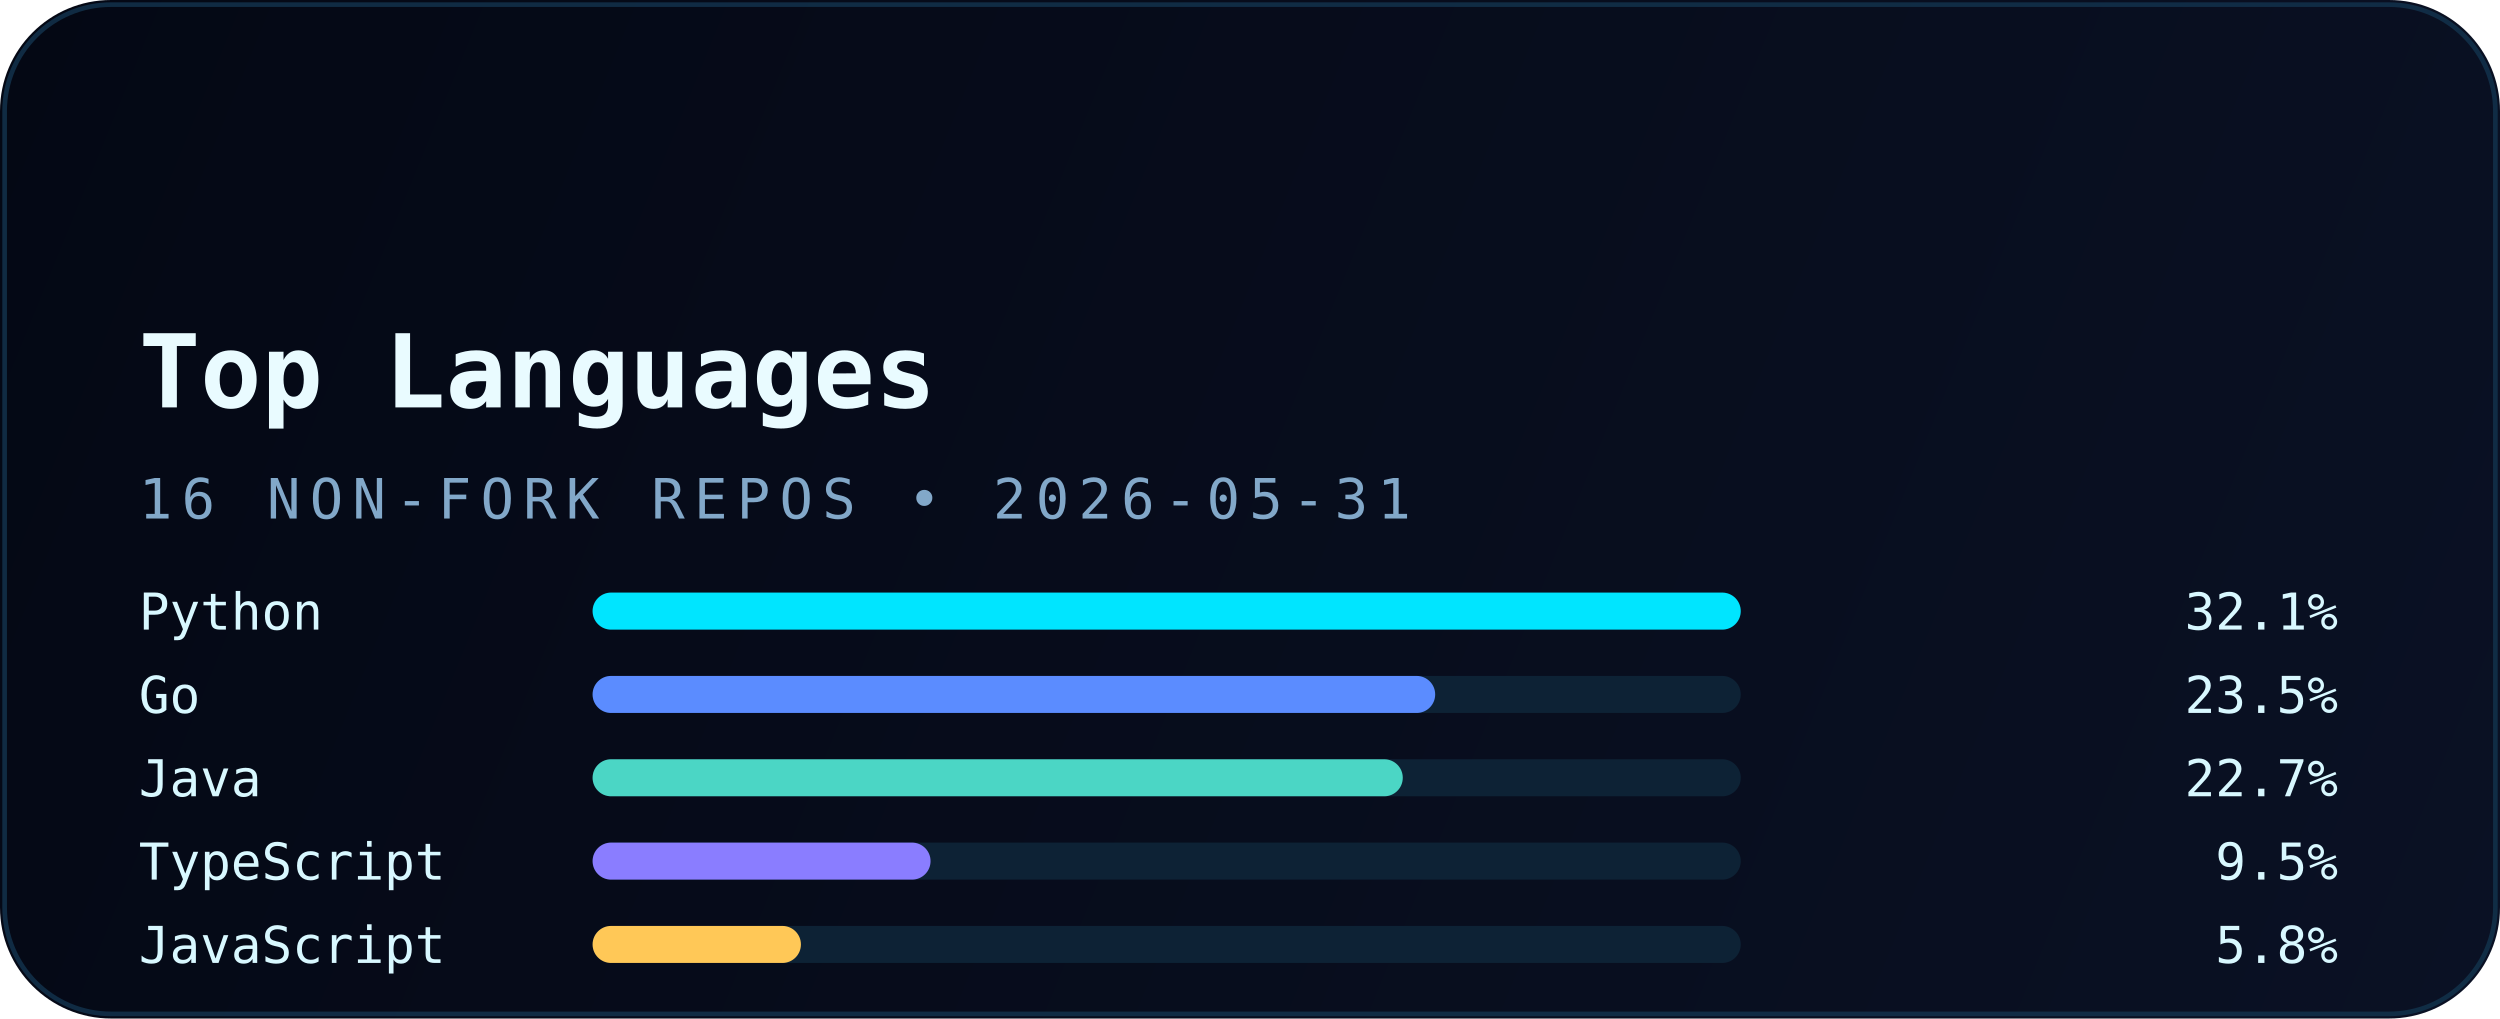
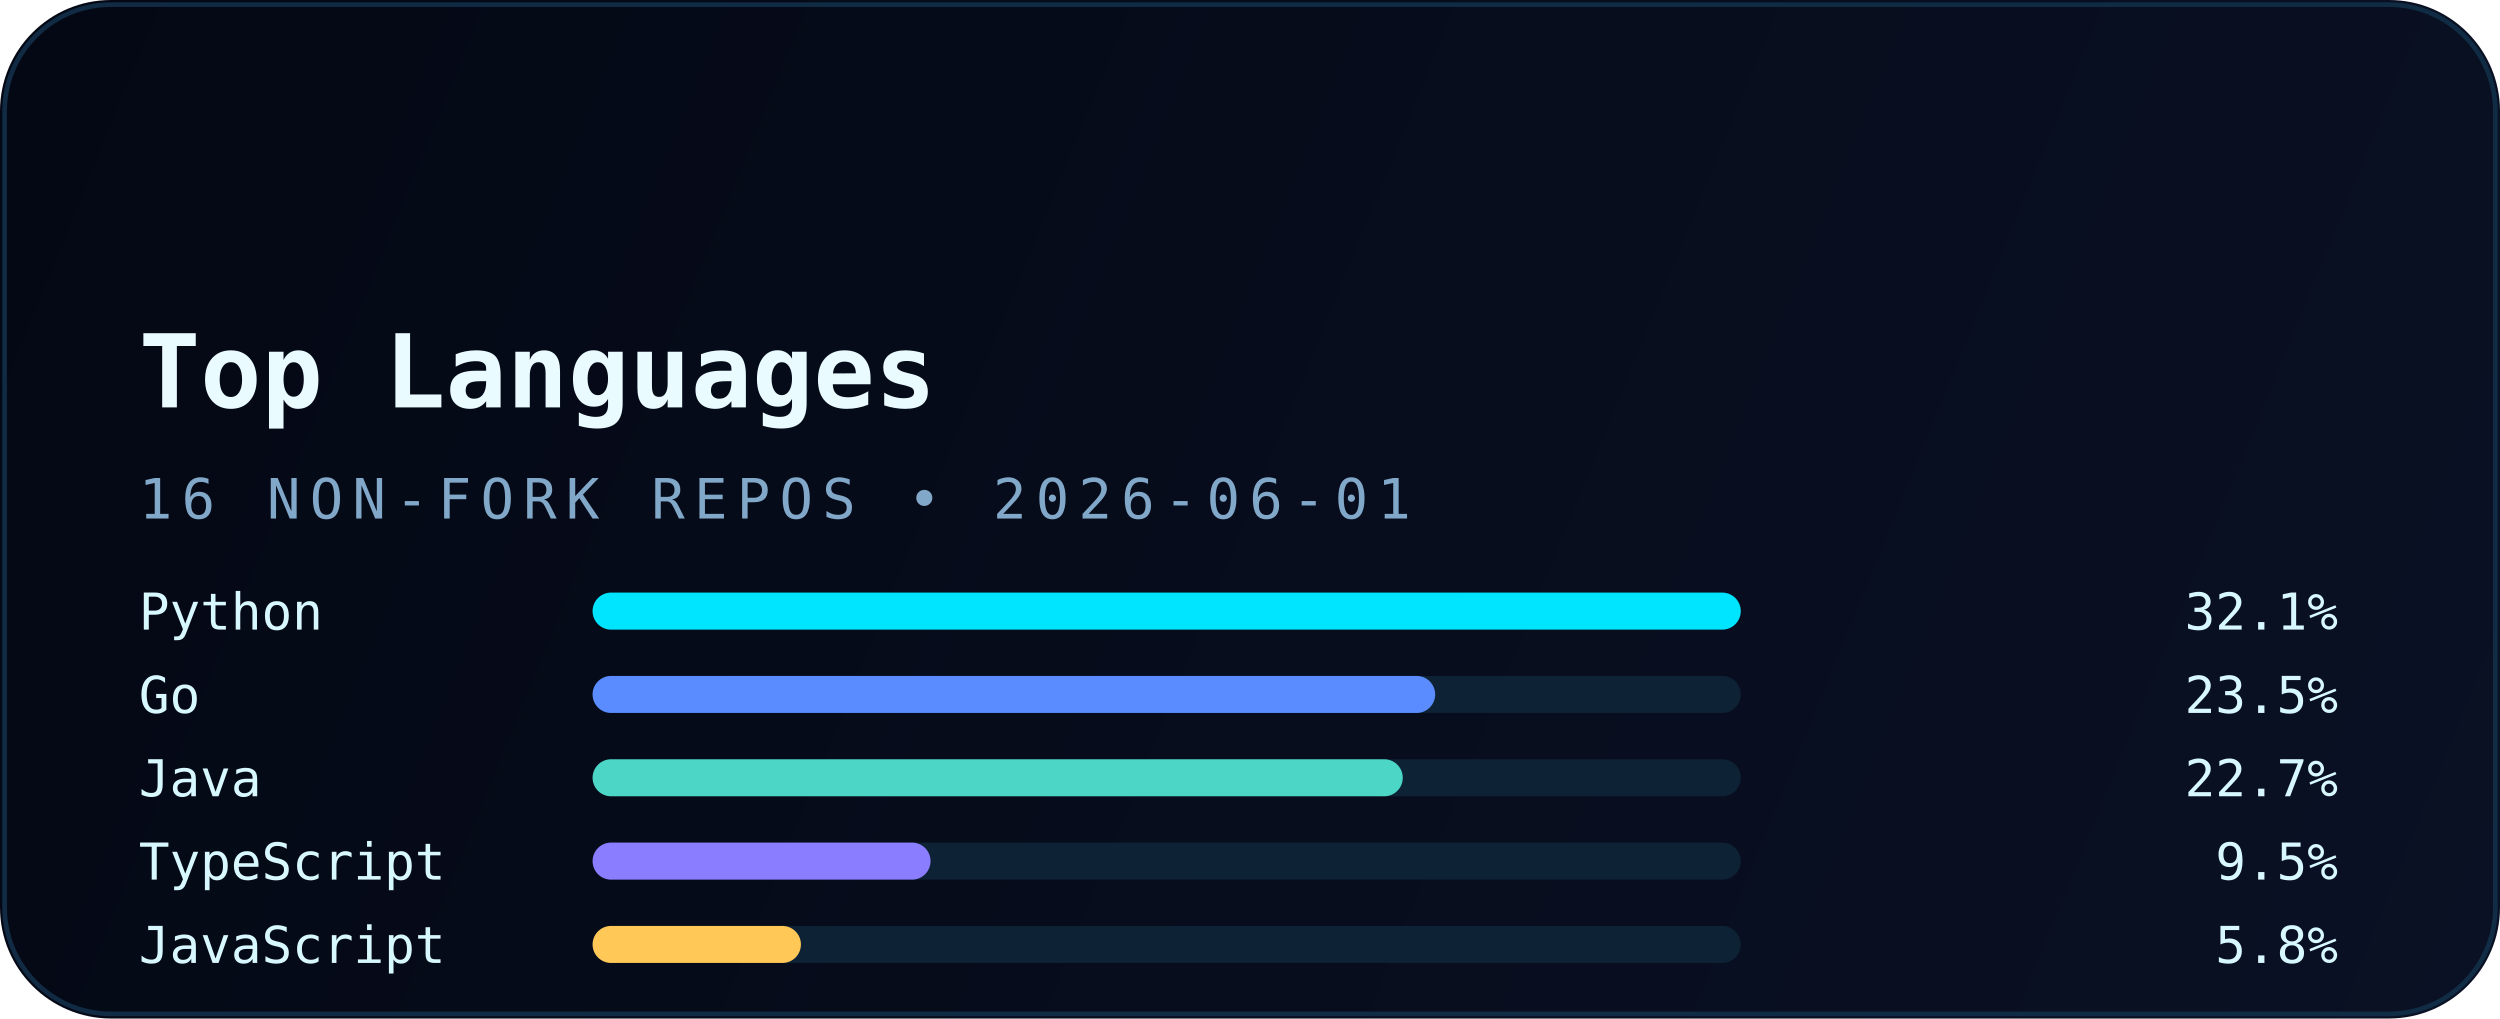
<svg xmlns="http://www.w3.org/2000/svg" width="540" height="220" viewBox="0 0 540 220" fill="none" role="img" aria-labelledby="title desc">
  <defs>
    <linearGradient id="bg" x1="0" y1="0" x2="540" y2="220" gradientUnits="userSpaceOnUse">
      <stop stop-color="#040814" />
      <stop offset="1" stop-color="#0A1124" />
    </linearGradient>
    <linearGradient id="accent" x1="30" y1="0" x2="510" y2="0" gradientUnits="userSpaceOnUse">
      <stop stop-color="#00E5FF" />
      <stop offset="1" stop-color="#5B8CFF" />
    </linearGradient>
    <filter id="glow" x="-20%" y="-20%" width="140%" height="140%" color-interpolation-filters="sRGB">
      <feGaussianBlur stdDeviation="6" result="blur" />
      <feMerge>
        <feMergeNode in="blur" />
        <feMergeNode in="SourceGraphic" />
      </feMerge>
    </filter>
  </defs>
  <rect width="540" height="220" rx="24" fill="url(#bg)" />
  <rect x="1" y="1" width="538" height="218" rx="23" stroke="#12324B" stroke-opacity="0.85" />
  <path d="M30 54H120" stroke="url(#accent)" stroke-width="3.5" stroke-linecap="round" filter="url(#glow)" />
  <text x="30" y="88" fill="#E9FBFF" font-family="JetBrains Mono, Consolas, monospace" font-size="22" font-weight="700">Top Languages</text>
-   <text x="30" y="112" fill="#82A8C9" font-family="JetBrains Mono, Consolas, monospace" font-size="12" letter-spacing="2">16 NON-FORK REPOS • 2026-05-31</text>
+   <text x="30" y="112" fill="#82A8C9" font-family="JetBrains Mono, Consolas, monospace" font-size="12" letter-spacing="2">16 NON-FORK REPOS • 2026-06-01</text>
  <g font-family="JetBrains Mono, Consolas, monospace" font-size="11">
    <text x="30" y="136" fill="#D8F8FF">Python</text>
    <rect x="128" y="128" width="248" height="8" rx="4" fill="#0D2235" />
    <rect x="128" y="128" width="248" height="8" rx="4" fill="#00E5FF" />
    <text x="505" y="136" text-anchor="end" fill="#D8F8FF">32.1%</text>
    <text x="30" y="154" fill="#D8F8FF">Go</text>
    <rect x="128" y="146" width="248" height="8" rx="4" fill="#0D2235" />
    <rect x="128" y="146" width="182" height="8" rx="4" fill="#5B8CFF" />
    <text x="505" y="154" text-anchor="end" fill="#D8F8FF">23.5%</text>
    <text x="30" y="172" fill="#D8F8FF">Java</text>
    <rect x="128" y="164" width="248" height="8" rx="4" fill="#0D2235" />
    <rect x="128" y="164" width="175" height="8" rx="4" fill="#4BD6C5" />
    <text x="505" y="172" text-anchor="end" fill="#D8F8FF">22.7%</text>
    <text x="30" y="190" fill="#D8F8FF">TypeScript</text>
    <rect x="128" y="182" width="248" height="8" rx="4" fill="#0D2235" />
    <rect x="128" y="182" width="73" height="8" rx="4" fill="#8A7DFF" />
    <text x="505" y="190" text-anchor="end" fill="#D8F8FF">9.5%</text>
    <text x="30" y="208" fill="#D8F8FF">JavaScript</text>
    <rect x="128" y="200" width="248" height="8" rx="4" fill="#0D2235" />
    <rect x="128" y="200" width="45" height="8" rx="4" fill="#FFC857" />
    <text x="505" y="208" text-anchor="end" fill="#D8F8FF">5.8%</text>
  </g>
</svg>
